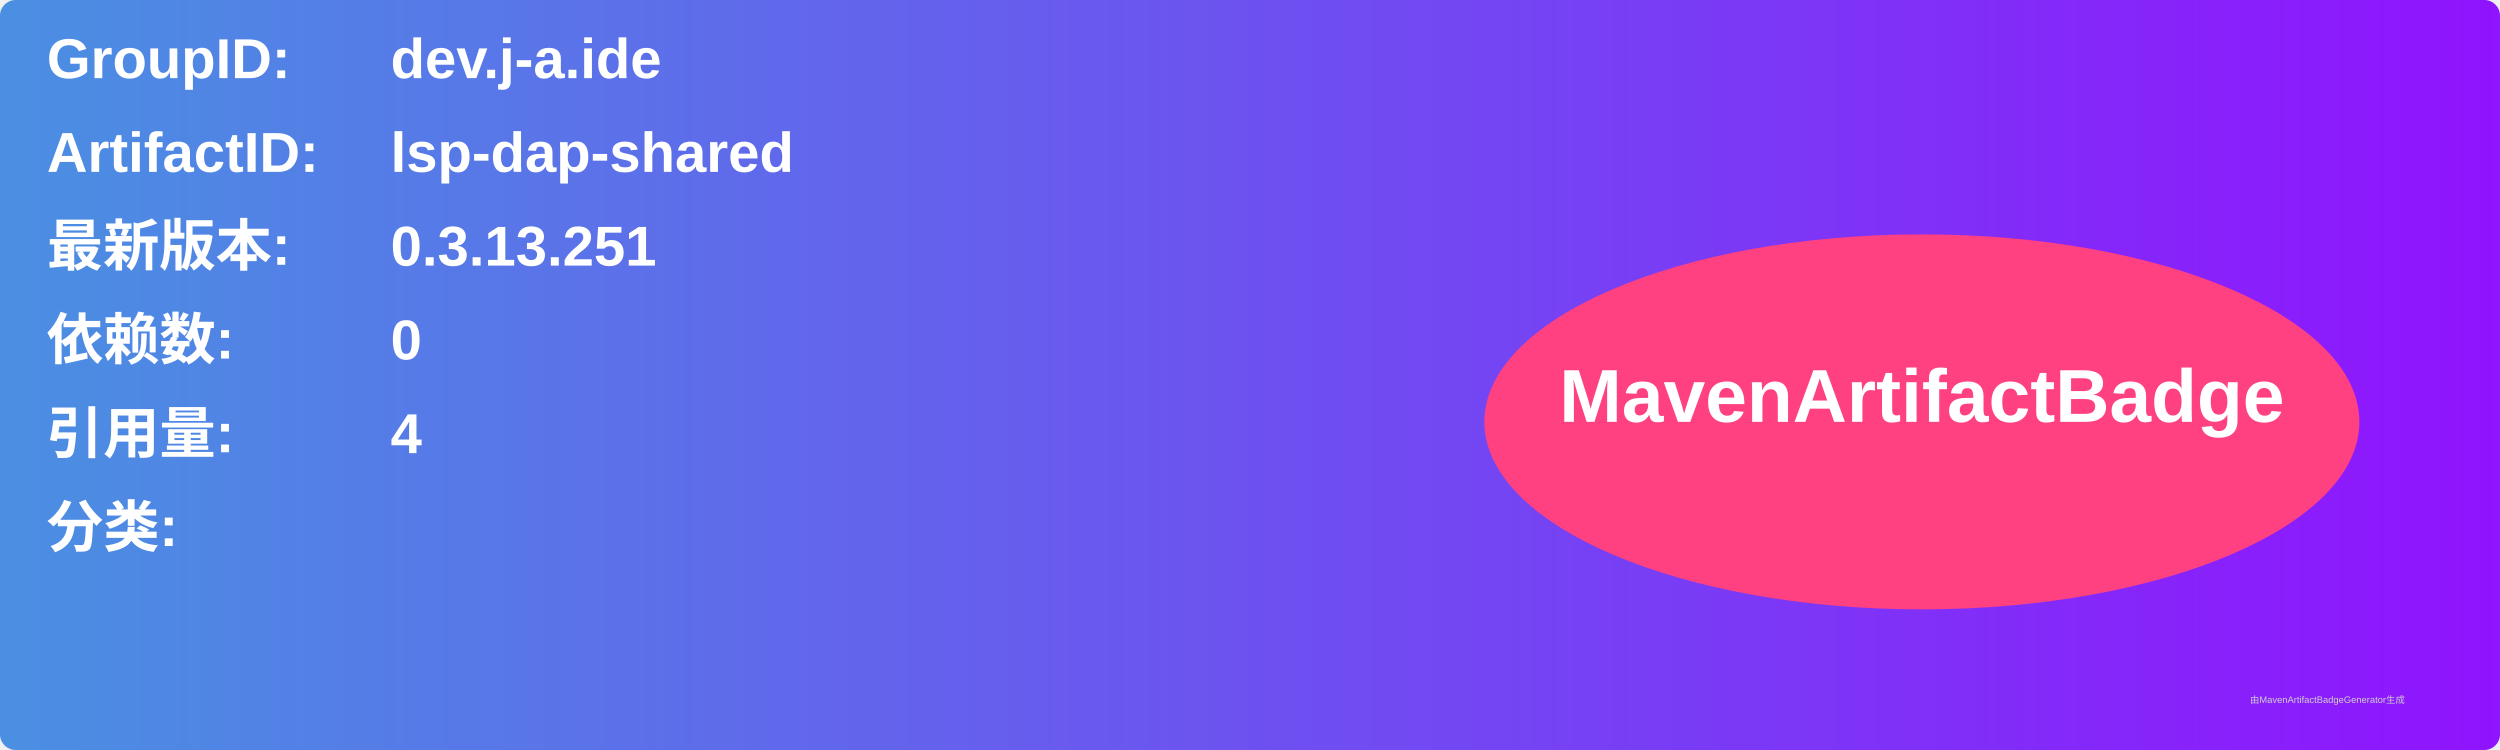
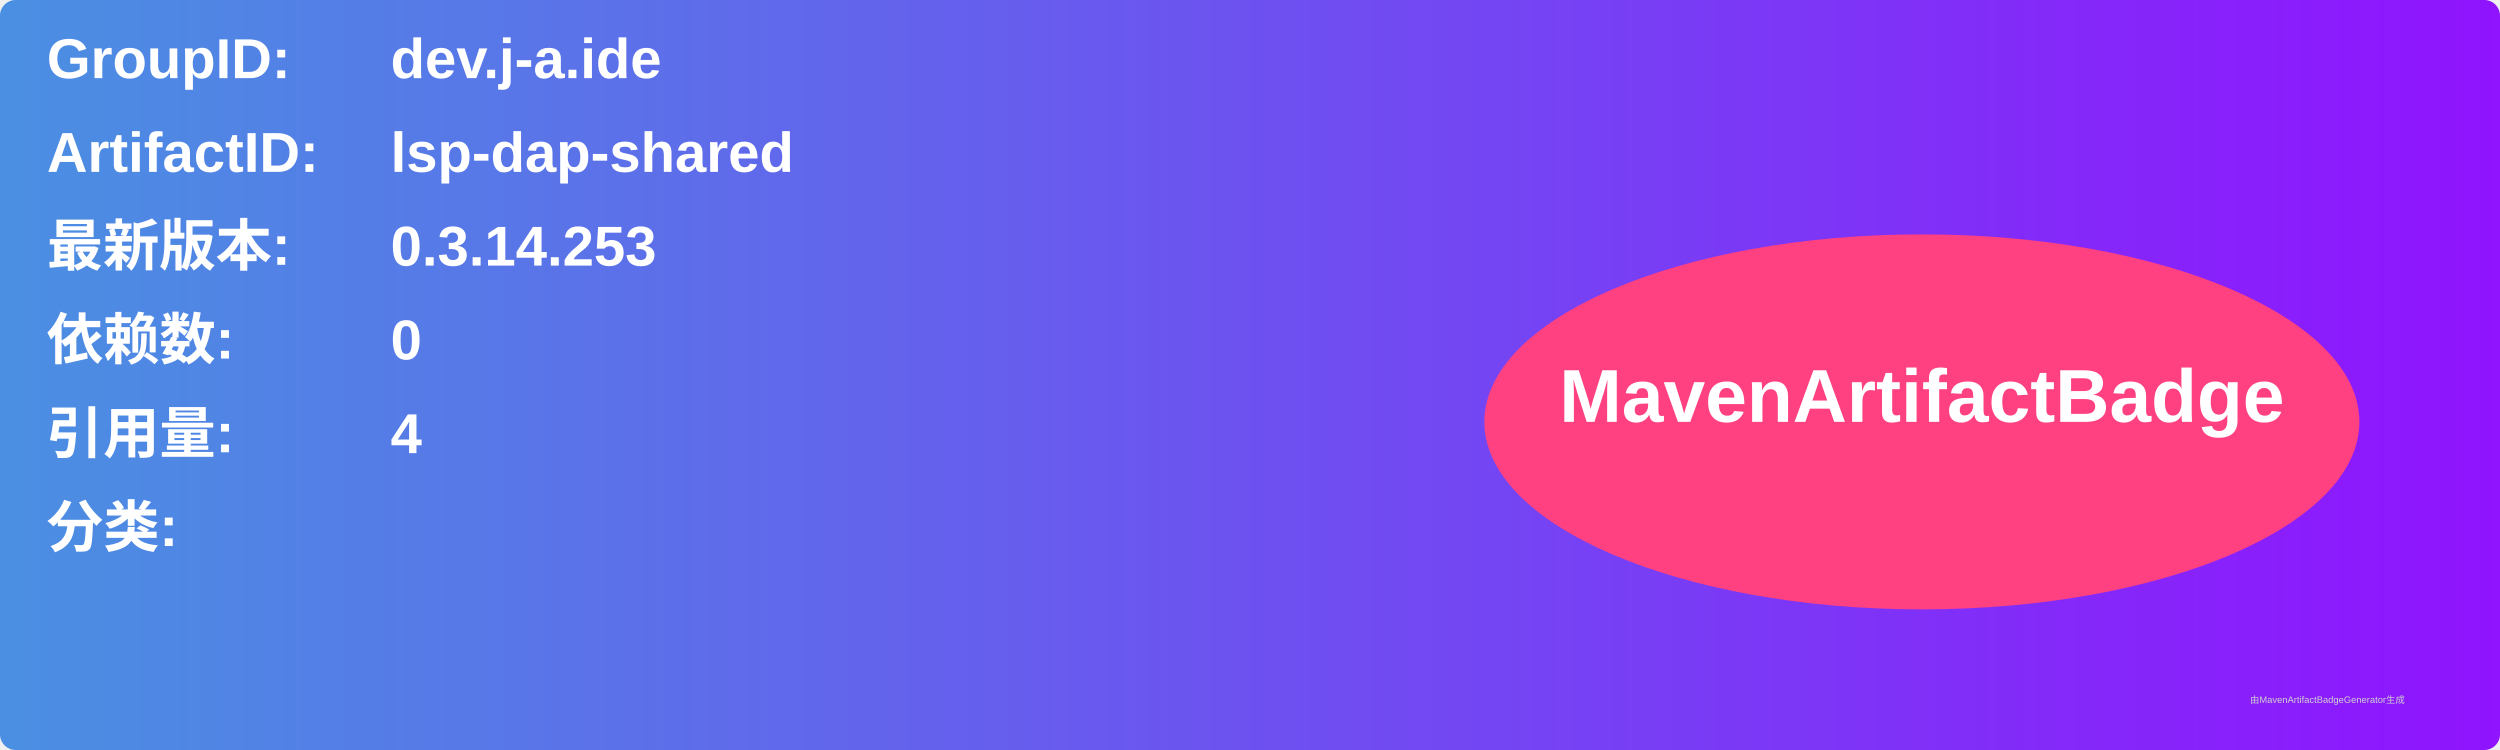
<svg xmlns="http://www.w3.org/2000/svg" width="800" height="240" viewBox="0 0 800 240">
  <linearGradient id="grad" x1="0%" y1="0%" x2="100%" y2="0%">
    <stop offset="0%" stop-color="#4a90e2" />
    <stop offset="100%" stop-color="#9013fe" />
  </linearGradient>
  <rect width="100%" height="100%" rx="5" ry="5" fill="url(#grad)" />
  <g transform="translate(15, 15)">
    <text x="0" y="10" font-family="Arial" font-size="18" fill="white" font-weight="bold" width="260">GroupID:</text>
    <text x="110" y="10" font-family="Arial" font-size="18" fill="white" font-weight="bold" width="460">dev.j-a.ide</text>
    <text x="0" y="40" font-family="Arial" font-size="18" fill="white" font-weight="bold" width="260">ArtifactID:</text>
    <text x="110" y="40" font-family="Arial" font-size="18" fill="white" font-weight="bold" width="460">lsp-dap-shared</text>
    <text x="0" y="70" font-family="Arial" font-size="18" fill="white" font-weight="bold">最新版本:</text>
    <text x="110" y="70" font-family="Arial" font-size="18" fill="white" font-weight="bold">
-       <tspan font-weight="bold">0.3.13.251</tspan>
+       <tspan font-weight="bold">0.3.14.253</tspan>
    </text>
    <text x="0" y="100" font-family="Arial" font-size="18" fill="white" font-weight="bold">依赖数: </text>
    <text x="110" y="100" font-family="Arial" font-size="18" fill="white">
      <tspan font-weight="bold">0</tspan>
    </text>
    <text x="0" y="130" font-family="Arial" font-size="18" fill="white" font-weight="bold">引用量: </text>
    <text x="110" y="130" font-family="Arial" font-size="18" fill="white">
      <tspan font-weight="bold">4</tspan>
    </text>
    <text x="0" y="160" font-family="Arial" font-size="18" fill="white" font-weight="bold">分类:</text>
    <text x="10" y="190" font-family="Arial" font-size="10" fill="white">
      <tspan font-weight="bold" />
    </text>
    <ellipse cx="600" cy="120" rx="140" ry="60" fill="#ff4081" />
    <text x="600" y="120" text-anchor="middle" font-family="Arial" font-size="24" fill="white" font-weight="bold">MavenArtifactBadge</text>
  </g>
  <text x="720" y="225" font-family="Arial" font-size="3" fill="#d0d0d0">由MavenArtifactBadgeGenerator生成</text>
</svg>
